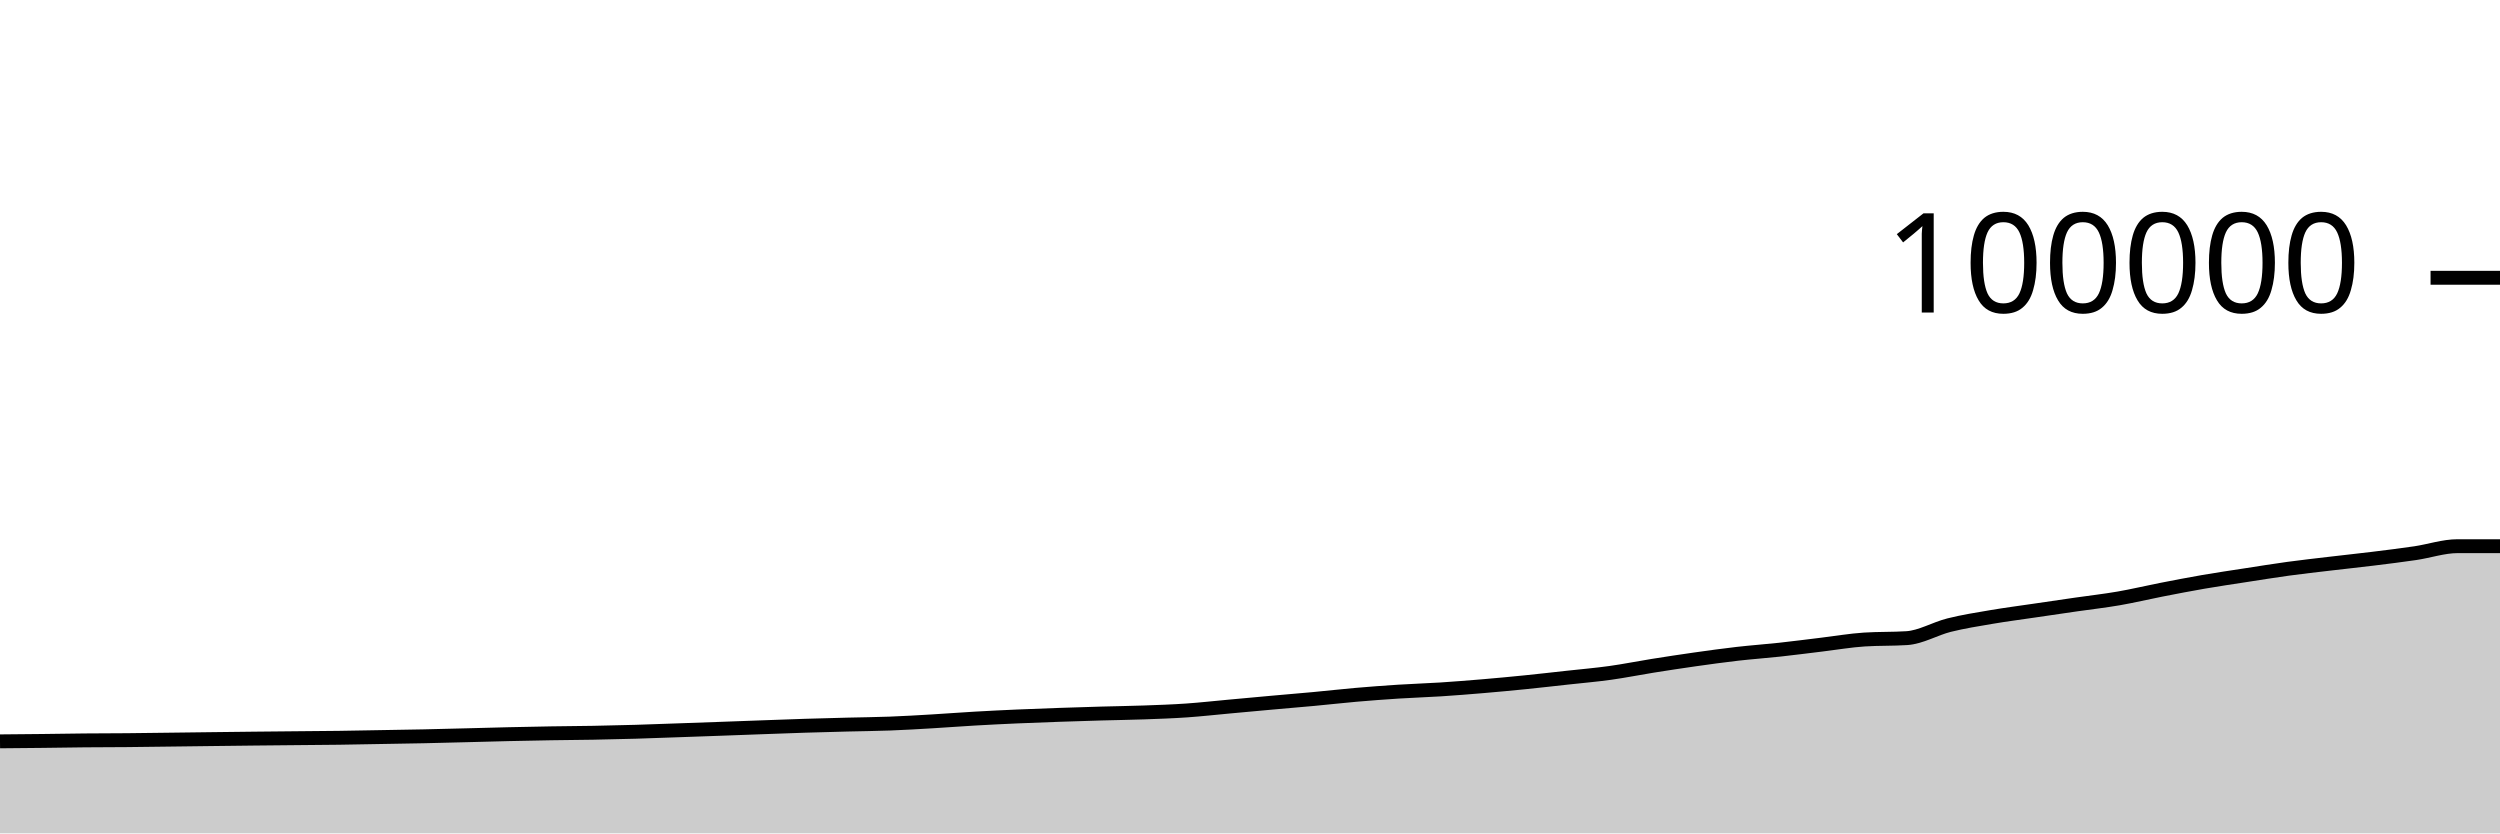
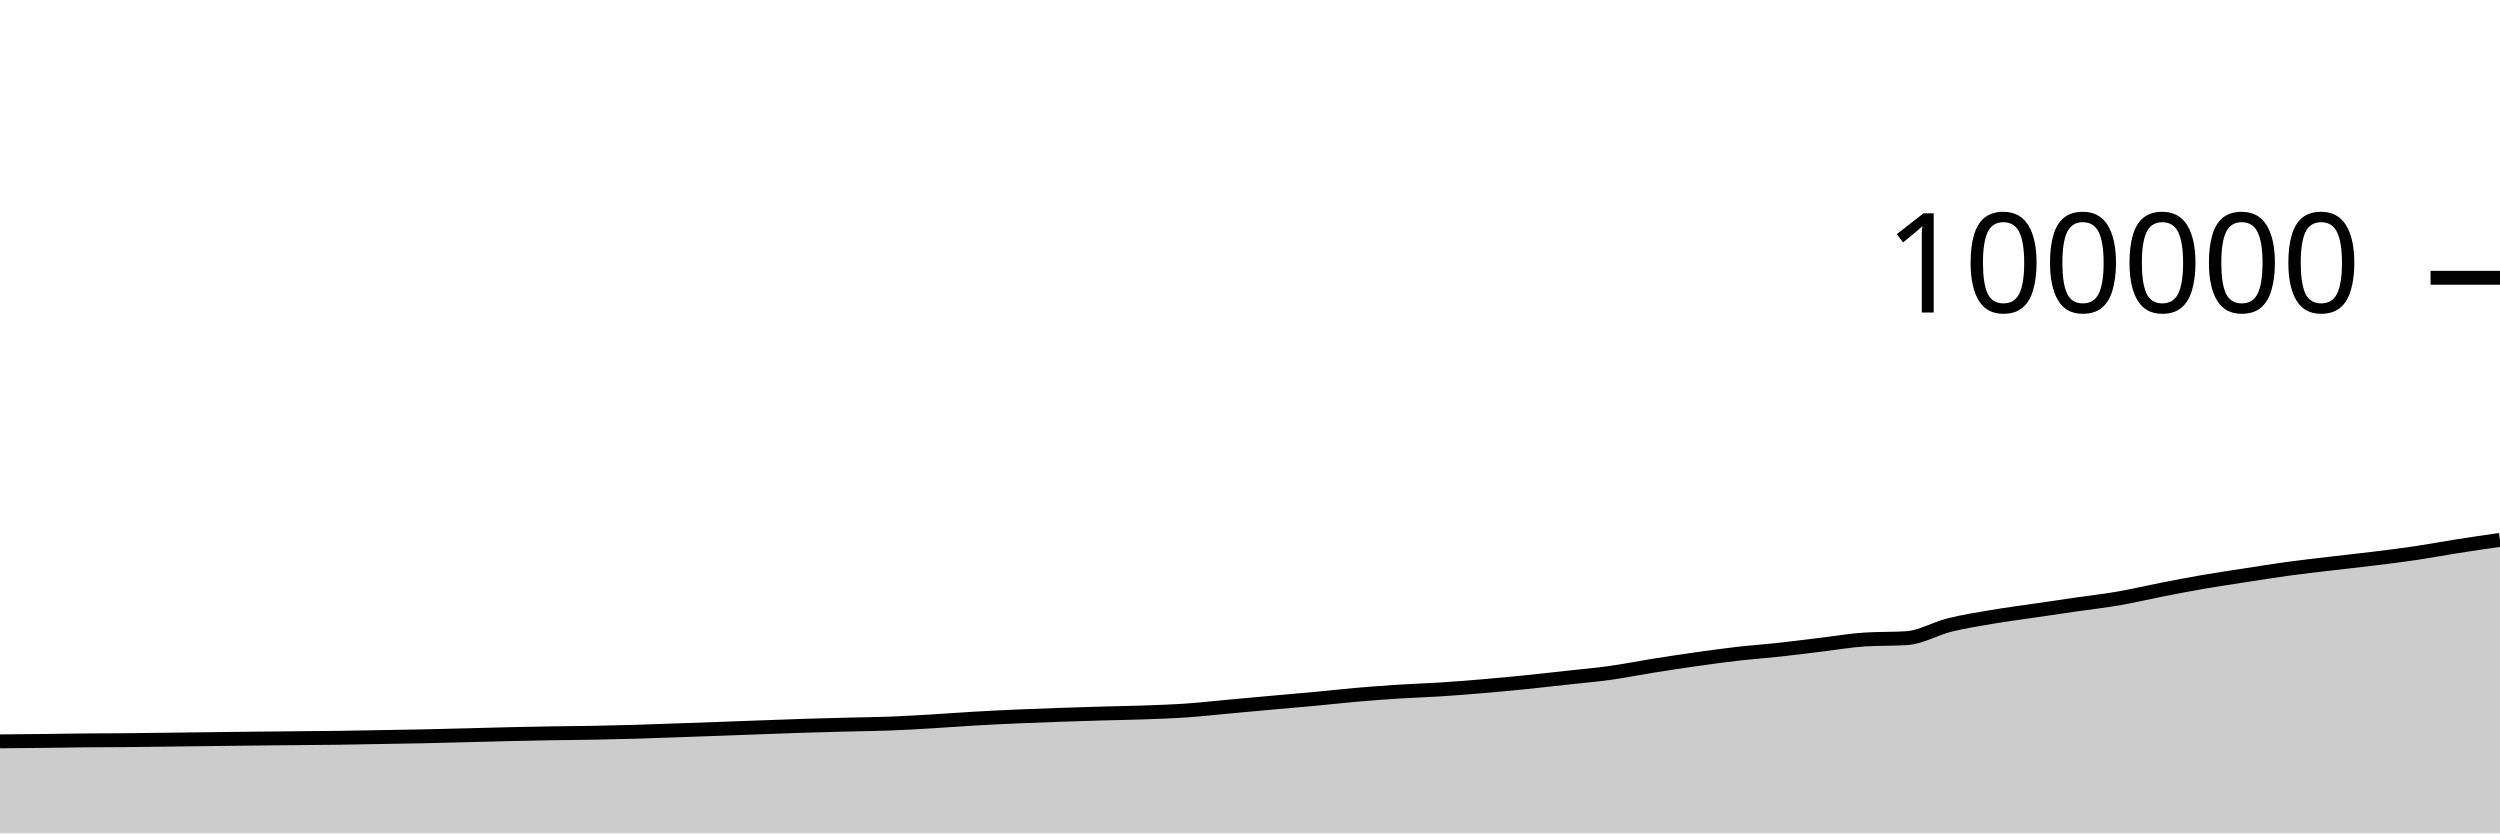
<svg xmlns="http://www.w3.org/2000/svg" viewBox="0 0 180 60">
  <g transform="translate(0,20)">
-     <path class="area" fill="rgba(0, 0, 0, 0.2)" d="M0,33.377C1.017,33.368,2.034,33.359,3.051,33.348C4.068,33.336,5.085,33.317,6.102,33.308C7.119,33.298,8.136,33.3,9.153,33.291C10.169,33.282,11.186,33.266,12.203,33.254C13.22,33.241,14.237,33.229,15.254,33.216C16.271,33.204,17.288,33.191,18.305,33.18C19.322,33.169,20.339,33.16,21.356,33.15C22.373,33.141,23.39,33.135,24.407,33.121C25.424,33.107,26.441,33.086,27.458,33.068C28.475,33.05,29.492,33.035,30.508,33.014C31.525,32.992,32.542,32.965,33.559,32.939C34.576,32.914,35.593,32.884,36.61,32.86C37.627,32.837,38.644,32.816,39.661,32.799C40.678,32.782,41.695,32.777,42.712,32.759C43.729,32.74,44.746,32.717,45.763,32.687C46.78,32.658,47.797,32.617,48.814,32.582C49.831,32.547,50.847,32.511,51.864,32.474C52.881,32.438,53.898,32.398,54.915,32.362C55.932,32.325,56.949,32.286,57.966,32.254C58.983,32.222,60,32.196,61.017,32.17C62.034,32.144,63.051,32.136,64.068,32.097C65.085,32.059,66.102,31.998,67.119,31.938C68.136,31.878,69.153,31.798,70.169,31.74C71.186,31.681,72.203,31.631,73.22,31.586C74.237,31.541,75.254,31.504,76.271,31.469C77.288,31.433,78.305,31.402,79.322,31.373C80.339,31.344,81.356,31.332,82.373,31.295C83.39,31.259,84.407,31.224,85.424,31.154C86.441,31.084,87.458,30.968,88.475,30.876C89.492,30.783,90.508,30.688,91.525,30.597C92.542,30.506,93.559,30.423,94.576,30.328C95.593,30.234,96.61,30.117,97.627,30.028C98.644,29.94,99.661,29.863,100.678,29.798C101.695,29.732,102.712,29.703,103.729,29.638C104.746,29.572,105.763,29.491,106.78,29.405C107.797,29.319,108.814,29.224,109.831,29.121C110.847,29.018,111.864,28.901,112.881,28.789C113.898,28.677,114.915,28.591,115.932,28.449C116.949,28.308,117.966,28.101,118.983,27.939C120,27.777,121.017,27.621,122.034,27.477C123.051,27.333,124.068,27.192,125.085,27.075C126.102,26.958,127.119,26.888,128.136,26.777C129.153,26.666,130.169,26.532,131.186,26.41C132.203,26.288,133.22,26.11,134.237,26.045C135.254,25.979,136.271,26.012,137.288,25.946C138.305,25.881,139.322,25.262,140.339,25.008C141.356,24.754,142.373,24.595,143.39,24.422C144.407,24.249,145.424,24.118,146.441,23.968C147.458,23.818,148.475,23.669,149.492,23.522C150.508,23.375,151.525,23.262,152.542,23.086C153.559,22.91,154.576,22.665,155.593,22.466C156.61,22.267,157.627,22.069,158.644,21.894C159.661,21.718,160.678,21.57,161.695,21.413C162.712,21.256,163.729,21.09,164.746,20.951C165.763,20.812,166.78,20.701,167.797,20.58C168.814,20.459,169.831,20.353,170.847,20.228C171.864,20.103,172.881,19.978,173.898,19.828C174.915,19.677,175.932,19.325,176.949,19.325C177.966,19.325,178.983,19.325,180,19.325L180,40C178.983,40,177.966,40,176.949,40C175.932,40,174.915,40,173.898,40C172.881,40,171.864,40,170.847,40C169.831,40,168.814,40,167.797,40C166.78,40,165.763,40,164.746,40C163.729,40,162.712,40,161.695,40C160.678,40,159.661,40,158.644,40C157.627,40,156.61,40,155.593,40C154.576,40,153.559,40,152.542,40C151.525,40,150.508,40,149.492,40C148.475,40,147.458,40,146.441,40C145.424,40,144.407,40,143.39,40C142.373,40,141.356,40,140.339,40C139.322,40,138.305,40,137.288,40C136.271,40,135.254,40,134.237,40C133.22,40,132.203,40,131.186,40C130.169,40,129.153,40,128.136,40C127.119,40,126.102,40,125.085,40C124.068,40,123.051,40,122.034,40C121.017,40,120,40,118.983,40C117.966,40,116.949,40,115.932,40C114.915,40,113.898,40,112.881,40C111.864,40,110.847,40,109.831,40C108.814,40,107.797,40,106.78,40C105.763,40,104.746,40,103.729,40C102.712,40,101.695,40,100.678,40C99.661,40,98.644,40,97.627,40C96.61,40,95.593,40,94.576,40C93.559,40,92.542,40,91.525,40C90.508,40,89.492,40,88.475,40C87.458,40,86.441,40,85.424,40C84.407,40,83.39,40,82.373,40C81.356,40,80.339,40,79.322,40C78.305,40,77.288,40,76.271,40C75.254,40,74.237,40,73.22,40C72.203,40,71.186,40,70.169,40C69.153,40,68.136,40,67.119,40C66.102,40,65.085,40,64.068,40C63.051,40,62.034,40,61.017,40C60,40,58.983,40,57.966,40C56.949,40,55.932,40,54.915,40C53.898,40,52.881,40,51.864,40C50.847,40,49.831,40,48.814,40C47.797,40,46.78,40,45.763,40C44.746,40,43.729,40,42.712,40C41.695,40,40.678,40,39.661,40C38.644,40,37.627,40,36.61,40C35.593,40,34.576,40,33.559,40C32.542,40,31.525,40,30.508,40C29.492,40,28.475,40,27.458,40C26.441,40,25.424,40,24.407,40C23.39,40,22.373,40,21.356,40C20.339,40,19.322,40,18.305,40C17.288,40,16.271,40,15.254,40C14.237,40,13.22,40,12.203,40C11.186,40,10.169,40,9.153,40C8.136,40,7.119,40,6.102,40C5.085,40,4.068,40,3.051,40C2.034,40,1.017,40,0,40Z" />
-     <path class="line" stroke="black" fill="none" d="M0,33.377C1.017,33.368,2.034,33.359,3.051,33.348C4.068,33.336,5.085,33.317,6.102,33.308C7.119,33.298,8.136,33.3,9.153,33.291C10.169,33.282,11.186,33.266,12.203,33.254C13.22,33.241,14.237,33.229,15.254,33.216C16.271,33.204,17.288,33.191,18.305,33.18C19.322,33.169,20.339,33.16,21.356,33.15C22.373,33.141,23.39,33.135,24.407,33.121C25.424,33.107,26.441,33.086,27.458,33.068C28.475,33.05,29.492,33.035,30.508,33.014C31.525,32.992,32.542,32.965,33.559,32.939C34.576,32.914,35.593,32.884,36.61,32.86C37.627,32.837,38.644,32.816,39.661,32.799C40.678,32.782,41.695,32.777,42.712,32.759C43.729,32.74,44.746,32.717,45.763,32.687C46.78,32.658,47.797,32.617,48.814,32.582C49.831,32.547,50.847,32.511,51.864,32.474C52.881,32.438,53.898,32.398,54.915,32.362C55.932,32.325,56.949,32.286,57.966,32.254C58.983,32.222,60,32.196,61.017,32.17C62.034,32.144,63.051,32.136,64.068,32.097C65.085,32.059,66.102,31.998,67.119,31.938C68.136,31.878,69.153,31.798,70.169,31.74C71.186,31.681,72.203,31.631,73.22,31.586C74.237,31.541,75.254,31.504,76.271,31.469C77.288,31.433,78.305,31.402,79.322,31.373C80.339,31.344,81.356,31.332,82.373,31.295C83.39,31.259,84.407,31.224,85.424,31.154C86.441,31.084,87.458,30.968,88.475,30.876C89.492,30.783,90.508,30.688,91.525,30.597C92.542,30.506,93.559,30.423,94.576,30.328C95.593,30.234,96.61,30.117,97.627,30.028C98.644,29.94,99.661,29.863,100.678,29.798C101.695,29.732,102.712,29.703,103.729,29.638C104.746,29.572,105.763,29.491,106.78,29.405C107.797,29.319,108.814,29.224,109.831,29.121C110.847,29.018,111.864,28.901,112.881,28.789C113.898,28.677,114.915,28.591,115.932,28.449C116.949,28.308,117.966,28.101,118.983,27.939C120,27.777,121.017,27.621,122.034,27.477C123.051,27.333,124.068,27.192,125.085,27.075C126.102,26.958,127.119,26.888,128.136,26.777C129.153,26.666,130.169,26.532,131.186,26.41C132.203,26.288,133.22,26.11,134.237,26.045C135.254,25.979,136.271,26.012,137.288,25.946C138.305,25.881,139.322,25.262,140.339,25.008C141.356,24.754,142.373,24.595,143.39,24.422C144.407,24.249,145.424,24.118,146.441,23.968C147.458,23.818,148.475,23.669,149.492,23.522C150.508,23.375,151.525,23.262,152.542,23.086C153.559,22.91,154.576,22.665,155.593,22.466C156.61,22.267,157.627,22.069,158.644,21.894C159.661,21.718,160.678,21.57,161.695,21.413C162.712,21.256,163.729,21.09,164.746,20.951C165.763,20.812,166.78,20.701,167.797,20.58C168.814,20.459,169.831,20.353,170.847,20.228C171.864,20.103,172.881,19.978,173.898,19.828C174.915,19.677,175.932,19.325,176.949,19.325C177.966,19.325,178.983,19.325,180,19.325" />
+     <path class="area" fill="rgba(0, 0, 0, 0.2)" d="M0,33.377C1.017,33.368,2.034,33.359,3.051,33.348C4.068,33.336,5.085,33.317,6.102,33.308C7.119,33.298,8.136,33.3,9.153,33.291C10.169,33.282,11.186,33.266,12.203,33.254C13.22,33.241,14.237,33.229,15.254,33.216C16.271,33.204,17.288,33.191,18.305,33.18C19.322,33.169,20.339,33.16,21.356,33.15C22.373,33.141,23.39,33.135,24.407,33.121C25.424,33.107,26.441,33.086,27.458,33.068C28.475,33.05,29.492,33.035,30.508,33.014C31.525,32.992,32.542,32.965,33.559,32.939C34.576,32.914,35.593,32.884,36.61,32.86C37.627,32.837,38.644,32.816,39.661,32.799C40.678,32.782,41.695,32.777,42.712,32.759C43.729,32.74,44.746,32.717,45.763,32.687C46.78,32.658,47.797,32.617,48.814,32.582C49.831,32.547,50.847,32.511,51.864,32.474C52.881,32.438,53.898,32.398,54.915,32.362C55.932,32.325,56.949,32.286,57.966,32.254C58.983,32.222,60,32.196,61.017,32.17C62.034,32.144,63.051,32.136,64.068,32.097C65.085,32.059,66.102,31.998,67.119,31.938C68.136,31.878,69.153,31.798,70.169,31.74C71.186,31.681,72.203,31.631,73.22,31.586C74.237,31.541,75.254,31.504,76.271,31.469C77.288,31.433,78.305,31.402,79.322,31.373C80.339,31.344,81.356,31.332,82.373,31.295C83.39,31.259,84.407,31.224,85.424,31.154C86.441,31.084,87.458,30.968,88.475,30.876C89.492,30.783,90.508,30.688,91.525,30.597C92.542,30.506,93.559,30.423,94.576,30.328C95.593,30.234,96.61,30.117,97.627,30.028C98.644,29.94,99.661,29.863,100.678,29.798C101.695,29.732,102.712,29.703,103.729,29.638C104.746,29.572,105.763,29.491,106.78,29.405C107.797,29.319,108.814,29.224,109.831,29.121C110.847,29.018,111.864,28.901,112.881,28.789C113.898,28.677,114.915,28.591,115.932,28.449C116.949,28.308,117.966,28.101,118.983,27.939C120,27.777,121.017,27.621,122.034,27.477C123.051,27.333,124.068,27.192,125.085,27.075C126.102,26.958,127.119,26.888,128.136,26.777C129.153,26.666,130.169,26.532,131.186,26.41C132.203,26.288,133.22,26.11,134.237,26.045C135.254,25.979,136.271,26.012,137.288,25.946C138.305,25.881,139.322,25.262,140.339,25.008C141.356,24.754,142.373,24.595,143.39,24.422C144.407,24.249,145.424,24.118,146.441,23.968C147.458,23.818,148.475,23.669,149.492,23.522C150.508,23.375,151.525,23.262,152.542,23.086C153.559,22.91,154.576,22.665,155.593,22.466C156.61,22.267,157.627,22.069,158.644,21.894C159.661,21.718,160.678,21.57,161.695,21.413C162.712,21.256,163.729,21.09,164.746,20.951C165.763,20.812,166.78,20.701,167.797,20.58C168.814,20.459,169.831,20.353,170.847,20.228C171.864,20.103,172.881,19.978,173.898,19.828C174.915,19.677,175.932,19.484,176.949,19.325C177.966,19.165,178.983,19.018,180,18.871L180,40C178.983,40,177.966,40,176.949,40C175.932,40,174.915,40,173.898,40C172.881,40,171.864,40,170.847,40C169.831,40,168.814,40,167.797,40C166.78,40,165.763,40,164.746,40C163.729,40,162.712,40,161.695,40C160.678,40,159.661,40,158.644,40C157.627,40,156.61,40,155.593,40C154.576,40,153.559,40,152.542,40C151.525,40,150.508,40,149.492,40C148.475,40,147.458,40,146.441,40C145.424,40,144.407,40,143.39,40C142.373,40,141.356,40,140.339,40C139.322,40,138.305,40,137.288,40C136.271,40,135.254,40,134.237,40C133.22,40,132.203,40,131.186,40C130.169,40,129.153,40,128.136,40C127.119,40,126.102,40,125.085,40C124.068,40,123.051,40,122.034,40C121.017,40,120,40,118.983,40C117.966,40,116.949,40,115.932,40C114.915,40,113.898,40,112.881,40C111.864,40,110.847,40,109.831,40C108.814,40,107.797,40,106.78,40C105.763,40,104.746,40,103.729,40C102.712,40,101.695,40,100.678,40C99.661,40,98.644,40,97.627,40C96.61,40,95.593,40,94.576,40C93.559,40,92.542,40,91.525,40C90.508,40,89.492,40,88.475,40C87.458,40,86.441,40,85.424,40C84.407,40,83.39,40,82.373,40C81.356,40,80.339,40,79.322,40C78.305,40,77.288,40,76.271,40C75.254,40,74.237,40,73.22,40C72.203,40,71.186,40,70.169,40C69.153,40,68.136,40,67.119,40C66.102,40,65.085,40,64.068,40C63.051,40,62.034,40,61.017,40C60,40,58.983,40,57.966,40C56.949,40,55.932,40,54.915,40C53.898,40,52.881,40,51.864,40C50.847,40,49.831,40,48.814,40C47.797,40,46.78,40,45.763,40C44.746,40,43.729,40,42.712,40C41.695,40,40.678,40,39.661,40C38.644,40,37.627,40,36.61,40C35.593,40,34.576,40,33.559,40C32.542,40,31.525,40,30.508,40C29.492,40,28.475,40,27.458,40C26.441,40,25.424,40,24.407,40C23.39,40,22.373,40,21.356,40C20.339,40,19.322,40,18.305,40C17.288,40,16.271,40,15.254,40C14.237,40,13.22,40,12.203,40C11.186,40,10.169,40,9.153,40C8.136,40,7.119,40,6.102,40C5.085,40,4.068,40,3.051,40C2.034,40,1.017,40,0,40Z" />
+     <path class="line" stroke="black" fill="none" d="M0,33.377C1.017,33.368,2.034,33.359,3.051,33.348C4.068,33.336,5.085,33.317,6.102,33.308C7.119,33.298,8.136,33.3,9.153,33.291C10.169,33.282,11.186,33.266,12.203,33.254C13.22,33.241,14.237,33.229,15.254,33.216C16.271,33.204,17.288,33.191,18.305,33.18C19.322,33.169,20.339,33.16,21.356,33.15C22.373,33.141,23.39,33.135,24.407,33.121C25.424,33.107,26.441,33.086,27.458,33.068C28.475,33.05,29.492,33.035,30.508,33.014C31.525,32.992,32.542,32.965,33.559,32.939C34.576,32.914,35.593,32.884,36.61,32.86C37.627,32.837,38.644,32.816,39.661,32.799C40.678,32.782,41.695,32.777,42.712,32.759C43.729,32.74,44.746,32.717,45.763,32.687C46.78,32.658,47.797,32.617,48.814,32.582C49.831,32.547,50.847,32.511,51.864,32.474C52.881,32.438,53.898,32.398,54.915,32.362C55.932,32.325,56.949,32.286,57.966,32.254C58.983,32.222,60,32.196,61.017,32.17C62.034,32.144,63.051,32.136,64.068,32.097C65.085,32.059,66.102,31.998,67.119,31.938C68.136,31.878,69.153,31.798,70.169,31.74C71.186,31.681,72.203,31.631,73.22,31.586C74.237,31.541,75.254,31.504,76.271,31.469C77.288,31.433,78.305,31.402,79.322,31.373C80.339,31.344,81.356,31.332,82.373,31.295C83.39,31.259,84.407,31.224,85.424,31.154C86.441,31.084,87.458,30.968,88.475,30.876C89.492,30.783,90.508,30.688,91.525,30.597C92.542,30.506,93.559,30.423,94.576,30.328C95.593,30.234,96.61,30.117,97.627,30.028C98.644,29.94,99.661,29.863,100.678,29.798C101.695,29.732,102.712,29.703,103.729,29.638C104.746,29.572,105.763,29.491,106.78,29.405C107.797,29.319,108.814,29.224,109.831,29.121C110.847,29.018,111.864,28.901,112.881,28.789C113.898,28.677,114.915,28.591,115.932,28.449C116.949,28.308,117.966,28.101,118.983,27.939C120,27.777,121.017,27.621,122.034,27.477C123.051,27.333,124.068,27.192,125.085,27.075C126.102,26.958,127.119,26.888,128.136,26.777C129.153,26.666,130.169,26.532,131.186,26.41C132.203,26.288,133.22,26.11,134.237,26.045C135.254,25.979,136.271,26.012,137.288,25.946C138.305,25.881,139.322,25.262,140.339,25.008C141.356,24.754,142.373,24.595,143.39,24.422C144.407,24.249,145.424,24.118,146.441,23.968C147.458,23.818,148.475,23.669,149.492,23.522C150.508,23.375,151.525,23.262,152.542,23.086C153.559,22.91,154.576,22.665,155.593,22.466C156.61,22.267,157.627,22.069,158.644,21.894C159.661,21.718,160.678,21.57,161.695,21.413C162.712,21.256,163.729,21.09,164.746,20.951C165.763,20.812,166.78,20.701,167.797,20.58C168.814,20.459,169.831,20.353,170.847,20.228C171.864,20.103,172.881,19.978,173.898,19.828C174.915,19.677,175.932,19.484,176.949,19.325C177.966,19.165,178.983,19.018,180,18.871" />
    <path class="axis-ceiling" stroke-width="1" stroke="black" fill="none" d="M175,0L180,0" />
    <text class="axis-ceiling-label" font-family="sans-serif" text-anchor="end" font-size="10px" x="170" y="2.5">100000</text>
  </g>
</svg>
